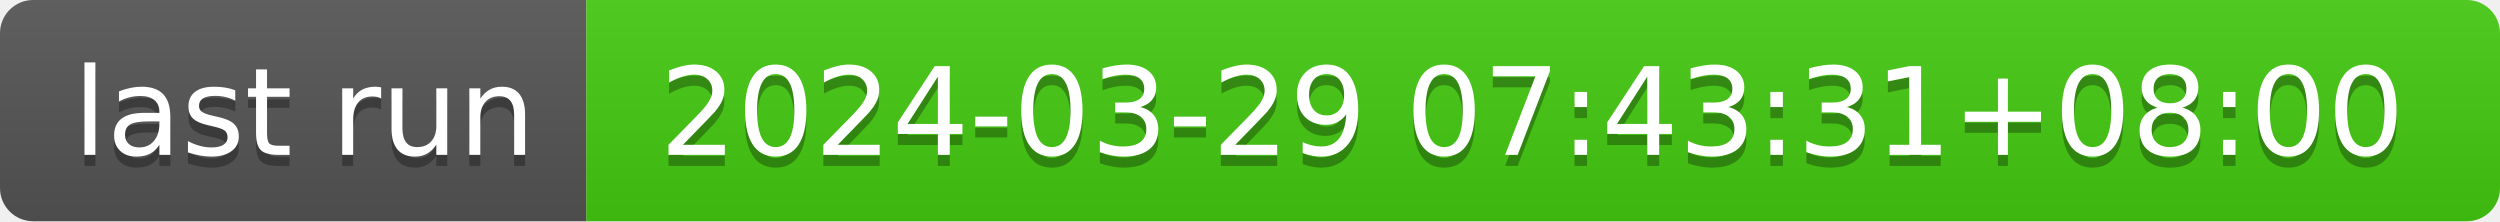
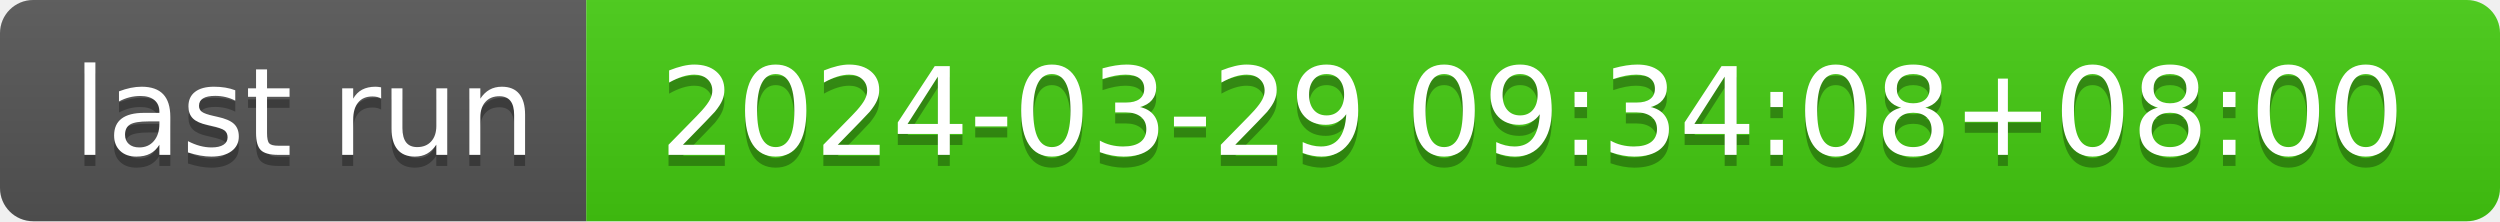
- <svg xmlns="http://www.w3.org/2000/svg" width="226" height="20" role="img" aria-label="last run: 2024-03-29 07:43:31+08:00">
+ <svg xmlns="http://www.w3.org/2000/svg" width="226" height="20" role="img" aria-label="last run: 2024-03-29 09:34:08+08:00">
  <linearGradient id="s" x2="0" y2="100%">
    <stop offset="0" stop-color="#bbb" stop-opacity=".1" />
    <stop offset="1" stop-opacity=".1" />
  </linearGradient>
  <clipPath id="r">
    <rect width="226" height="20" rx="3" fill="#fff" />
  </clipPath>
  <g clip-path="url(#r)">
    <rect width="53" height="20" fill="#555" />
    <rect x="53" width="173" height="20" fill="#4c1" />
    <rect width="226" height="20" fill="url(#s)" />
  </g>
  <g fill="#fff" text-anchor="middle" font-family="Verdana,Geneva,DejaVu Sans,sans-serif" text-rendering="geometricPrecision" font-size="110">
    <text aria-hidden="true" x="275" y="150" fill="#010101" fill-opacity=".3" transform="scale(.1)" textLength="430">last run</text>
    <text x="275" y="140" transform="scale(.1)" fill="#fff" textLength="430">last run</text>
-     <text aria-hidden="true" x="1385" y="150" fill="#010101" fill-opacity=".3" transform="scale(.1)" textLength="1630">2024-03-29 07:43:31+08:00</text>
-     <text x="1385" y="140" transform="scale(.1)" fill="#fff" textLength="1630">2024-03-29 07:43:31+08:00</text>
+     <text aria-hidden="true" x="1385" y="150" fill="#010101" fill-opacity=".3" transform="scale(.1)" textLength="1630">2024-03-29 09:34:08+08:00</text>
+     <text x="1385" y="140" transform="scale(.1)" fill="#fff" textLength="1630">2024-03-29 09:34:08+08:00</text>
  </g>
</svg>
